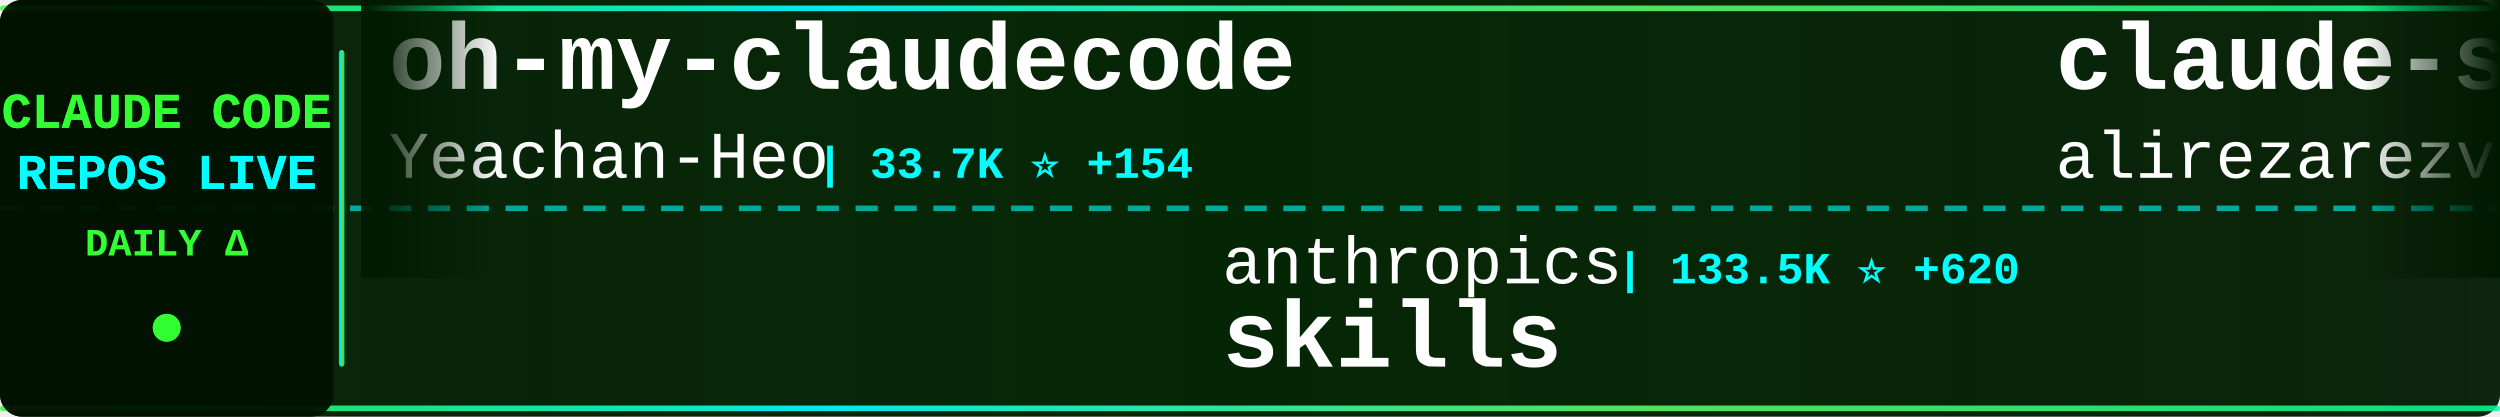
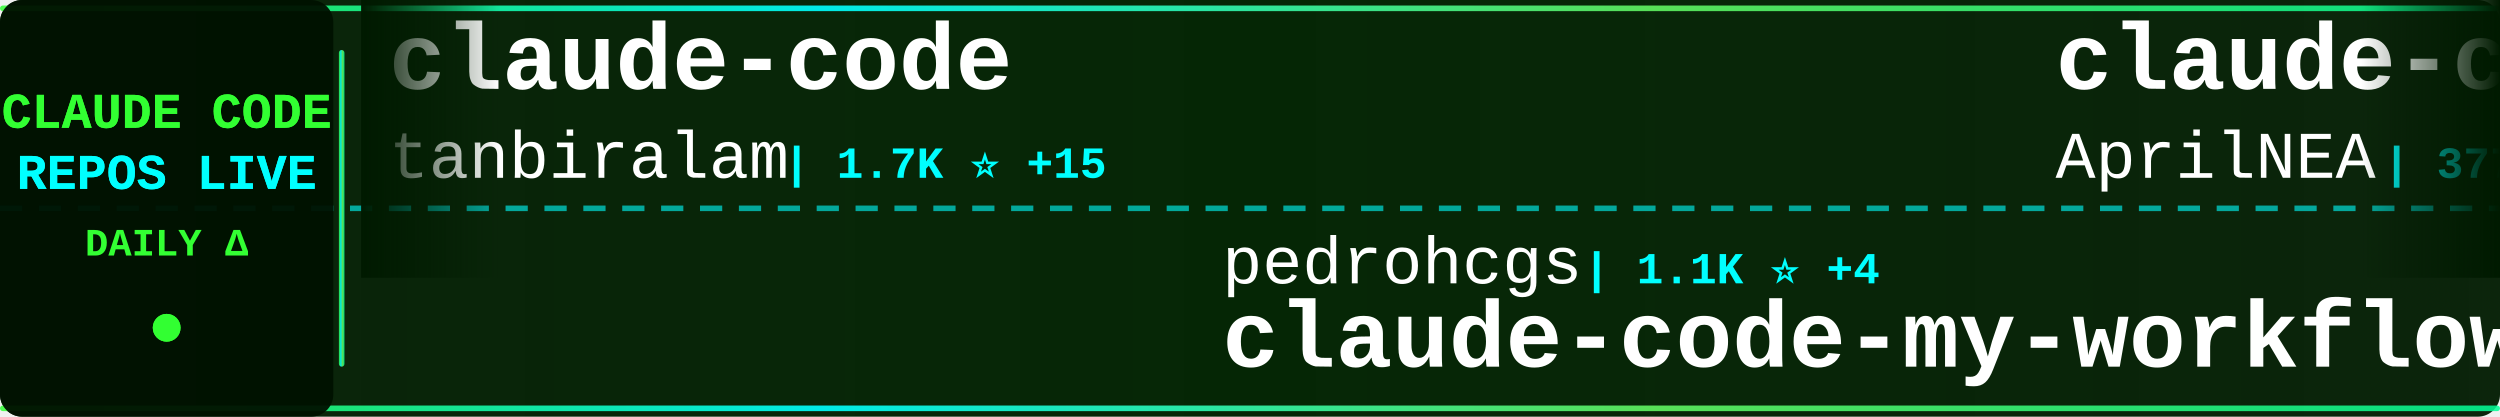
<svg xmlns="http://www.w3.org/2000/svg" width="900" height="150">
  <defs>
    <linearGradient id="tickerBg" x1="0%" y1="0%" x2="100%" y2="0%">
      <stop offset="0%" style="stop-color:#001a00;stop-opacity:0.95" />
      <stop offset="50%" style="stop-color:#002200;stop-opacity:0.98" />
      <stop offset="100%" style="stop-color:#001a00;stop-opacity:0.95" />
    </linearGradient>
    <linearGradient id="borderGrad" x1="0%" y1="0%" x2="100%" y2="0%">
      <stop offset="0%" style="stop-color:#33ff33;stop-opacity:0.85">
        <animate attributeName="stop-opacity" values="0.85;1;0.85" dur="2s" repeatCount="indefinite" />
      </stop>
      <stop offset="33%" style="stop-color:#00ffff;stop-opacity:0.9">
        <animate attributeName="stop-opacity" values="0.9;1;0.9" dur="2.2s" repeatCount="indefinite" />
      </stop>
      <stop offset="66%" style="stop-color:#66ff66;stop-opacity:0.85">
        <animate attributeName="stop-opacity" values="0.85;1;0.85" dur="1.8s" repeatCount="indefinite" />
      </stop>
      <stop offset="100%" style="stop-color:#00ff99;stop-opacity:0.85">
        <animate attributeName="stop-opacity" values="0.85;1;0.85" dur="2s" repeatCount="indefinite" />
      </stop>
    </linearGradient>
    <filter id="textGlow">
      <feGaussianBlur stdDeviation="0.1" result="coloredBlur" />
      <feMerge>
        <feMergeNode in="coloredBlur" />
        <feMergeNode in="SourceGraphic" />
      </feMerge>
    </filter>
    <filter id="metricGlow">
      <feGaussianBlur stdDeviation="0.2" result="coloredBlur" />
      <feMerge>
        <feMergeNode in="coloredBlur" />
        <feMergeNode in="SourceGraphic" />
      </feMerge>
    </filter>
    <linearGradient id="leftFade" x1="0%" y1="0%" x2="100%" y2="0%">
      <stop offset="0%" style="stop-color:#001a00;stop-opacity:1" />
      <stop offset="100%" style="stop-color:#001a00;stop-opacity:0" />
    </linearGradient>
    <linearGradient id="rightFade" x1="0%" y1="0%" x2="100%" y2="0%">
      <stop offset="0%" style="stop-color:#001a00;stop-opacity:0" />
      <stop offset="100%" style="stop-color:#001a00;stop-opacity:1" />
    </linearGradient>
  </defs>
  <rect width="900" height="150" fill="url(#tickerBg)" rx="8" />
  <rect x="0" y="2" width="900" height="2" fill="url(#borderGrad)" rx="1" />
  <rect x="0" y="146" width="900" height="2" fill="url(#borderGrad)" rx="1" />
  <line x1="0" y1="75" x2="900" y2="75" stroke="#00ffff" stroke-width="2" stroke-dasharray="8 6" opacity="0.6" />
  <rect x="0" y="0" width="120" height="150" fill="#001100" opacity="0.95" rx="8" />
  <text x="60" y="46" font-family="'Courier New', monospace" font-size="18" font-weight="bold" fill="#33ff33" text-anchor="middle" filter="url(#textGlow)">
    CLAUDE CODE
  </text>
  <text x="60" y="68" font-family="'Courier New', monospace" font-size="18" font-weight="bold" fill="#00ffff" text-anchor="middle" filter="url(#textGlow)">
    REPOS LIVE
  </text>
  <text x="60" y="92" font-family="'Courier New', monospace" font-size="14" font-weight="bold" fill="#33ff33" text-anchor="middle">
    DAILY Δ
  </text>
  <circle cx="60" cy="118" r="5" fill="#33ff33" filter="url(#metricGlow)">
    <animate attributeName="r" values="4;6;4" dur="1.5s" repeatCount="indefinite" />
    <animate attributeName="opacity" values="0.6;1;0.6" dur="1.5s" repeatCount="indefinite" />
  </circle>
  <rect x="122" y="18" width="2" height="114" fill="url(#borderGrad)" rx="1" />
  <clipPath id="tickerClip">
    <rect x="130" y="0" width="770" height="150" />
  </clipPath>
  <g clip-path="url(#tickerClip)">
    <g id="tickerItems">
      <animateTransform attributeName="transform" attributeType="XML" type="translate" from="0 0" to="-3000 0" dur="54s" repeatCount="indefinite" />
      <g transform="translate(0, 0)">
-         <text x="140" y="32" font-family="'Courier New', monospace" font-size="34" font-weight="bold" fill="#ffffff">oh-my-claudecode</text>
-         <text x="140" y="64" font-family="'Courier New', monospace" font-size="24" font-weight="normal" fill="#ffffff" opacity="1.0">Yeachan-Heo</text>
-         <text x="294" y="64" font-family="'Courier New', monospace" font-size="16" font-weight="bold" fill="#00ffff"> | 33.7K ⭐ +154</text>
+         <text x="140" y="32" font-family="'Courier New', monospace" font-size="34" font-weight="bold" fill="#ffffff">claude-code</text>
+         <text x="140" y="64" font-family="'Courier New', monospace" font-size="24" font-weight="normal" fill="#ffffff" opacity="1.0">tanbiralam</text>
+         <text x="282" y="64" font-family="'Courier New', monospace" font-size="16" font-weight="bold" fill="#00ffff"> | 1.7K ⭐ +15</text>
      </g>
      <g transform="translate(300, 0)">
-         <text x="140" y="102" font-family="'Courier New', monospace" font-size="24" font-weight="normal" fill="#ffffff" opacity="1.0">anthropics</text>
-         <text x="282" y="102" font-family="'Courier New', monospace" font-size="16" font-weight="bold" fill="#00ffff"> | 133.5K ⭐ +620</text>
-         <text x="140" y="132" font-family="'Courier New', monospace" font-size="34" font-weight="bold" fill="#ffffff">skills</text>
+         <text x="140" y="102" font-family="'Courier New', monospace" font-size="24" font-weight="normal" fill="#ffffff" opacity="1.0">pedrohcgs</text>
+         <text x="270" y="102" font-family="'Courier New', monospace" font-size="16" font-weight="bold" fill="#00ffff"> | 1.1K ⭐ +4</text>
+         <text x="140" y="132" font-family="'Courier New', monospace" font-size="34" font-weight="bold" fill="#ffffff">claude-code-my-workflow</text>
      </g>
      <g transform="translate(600, 0)">
-         <text x="140" y="32" font-family="'Courier New', monospace" font-size="34" font-weight="bold" fill="#ffffff">claude-skills</text>
-         <text x="140" y="64" font-family="'Courier New', monospace" font-size="24" font-weight="normal" fill="#ffffff" opacity="1.0">alirezarezvani</text>
-         <text x="330" y="64" font-family="'Courier New', monospace" font-size="16" font-weight="bold" fill="#00ffff"> | 14.6K ⭐ +109</text>
+         <text x="140" y="32" font-family="'Courier New', monospace" font-size="34" font-weight="bold" fill="#ffffff">claude-code-source</text>
+         <text x="140" y="64" font-family="'Courier New', monospace" font-size="24" font-weight="normal" fill="#ffffff" opacity="1.0">AprilNEA</text>
+         <text x="258" y="64" font-family="'Courier New', monospace" font-size="16" font-weight="bold" fill="#00ffff"> | 377 ⭐ +1</text>
      </g>
      <g transform="translate(900, 0)">
-         <text x="140" y="102" font-family="'Courier New', monospace" font-size="24" font-weight="normal" fill="#ffffff" opacity="1.0">carlvellotti</text>
-         <text x="306" y="102" font-family="'Courier New', monospace" font-size="16" font-weight="bold" fill="#00ffff"> | 2.0K ⭐ +4</text>
-         <text x="140" y="132" font-family="'Courier New', monospace" font-size="34" font-weight="bold" fill="#ffffff">claude-code-pm-course</text>
+         <text x="140" y="102" font-family="'Courier New', monospace" font-size="24" font-weight="normal" fill="#ffffff" opacity="1.0">guanshan</text>
+         <text x="258" y="102" font-family="'Courier New', monospace" font-size="16" font-weight="bold" fill="#00ffff"> | 59 ⭐</text>
+         <text x="140" y="132" font-family="'Courier New', monospace" font-size="34" font-weight="bold" fill="#ffffff">ClaudeCode</text>
      </g>
      <g transform="translate(1200, 0)">
-         <text x="140" y="32" font-family="'Courier New', monospace" font-size="34" font-weight="bold" fill="#ffffff">claude-howto</text>
-         <text x="140" y="64" font-family="'Courier New', monospace" font-size="24" font-weight="normal" fill="#ffffff" opacity="1.0">luongnv89</text>
-         <text x="270" y="64" font-family="'Courier New', monospace" font-size="16" font-weight="bold" fill="#00ffff"> | 32.7K ⭐ +157</text>
+         <text x="140" y="32" font-family="'Courier New', monospace" font-size="34" font-weight="bold" fill="#ffffff">claude-code-ultimate-gui...</text>
+         <text x="140" y="64" font-family="'Courier New', monospace" font-size="24" font-weight="normal" fill="#ffffff" opacity="1.0">FlorianBruniaux</text>
+         <text x="342" y="64" font-family="'Courier New', monospace" font-size="16" font-weight="bold" fill="#00ffff"> | 4.3K ⭐ +15</text>
      </g>
      <g transform="translate(1500, 0)">
-         <text x="140" y="102" font-family="'Courier New', monospace" font-size="24" font-weight="normal" fill="#ffffff" opacity="1.0">RishabhK103</text>
-         <text x="294" y="102" font-family="'Courier New', monospace" font-size="16" font-weight="bold" fill="#00ffff"> | 81 ⭐</text>
+         <text x="140" y="102" font-family="'Courier New', monospace" font-size="24" font-weight="normal" fill="#ffffff" opacity="1.0">jarmuine</text>
+         <text x="258" y="102" font-family="'Courier New', monospace" font-size="16" font-weight="bold" fill="#00ffff"> | 2.1K ⭐ +5</text>
        <text x="140" y="132" font-family="'Courier New', monospace" font-size="34" font-weight="bold" fill="#ffffff">claude-code</text>
      </g>
      <g transform="translate(1800, 0)">
-         <text x="140" y="32" font-family="'Courier New', monospace" font-size="34" font-weight="bold" fill="#ffffff">claude-code-sub-agents</text>
-         <text x="140" y="64" font-family="'Courier New', monospace" font-size="24" font-weight="normal" fill="#ffffff" opacity="1.0">lst97</text>
-         <text x="222" y="64" font-family="'Courier New', monospace" font-size="16" font-weight="bold" fill="#00ffff"> | 1.6K ⭐</text>
+         <text x="140" y="32" font-family="'Courier New', monospace" font-size="34" font-weight="bold" fill="#ffffff">claude-code-sourcemap</text>
+         <text x="140" y="64" font-family="'Courier New', monospace" font-size="24" font-weight="normal" fill="#ffffff" opacity="1.0">Hyper66666</text>
+         <text x="282" y="64" font-family="'Courier New', monospace" font-size="16" font-weight="bold" fill="#00ffff"> | 214 ⭐</text>
      </g>
      <g transform="translate(2100, 0)">
-         <text x="140" y="102" font-family="'Courier New', monospace" font-size="24" font-weight="normal" fill="#ffffff" opacity="1.0">freestylefly</text>
-         <text x="306" y="102" font-family="'Courier New', monospace" font-size="16" font-weight="bold" fill="#00ffff"> | 124 ⭐</text>
+         <text x="140" y="102" font-family="'Courier New', monospace" font-size="24" font-weight="normal" fill="#ffffff" opacity="1.0">rohitg00</text>
+         <text x="258" y="102" font-family="'Courier New', monospace" font-size="16" font-weight="bold" fill="#00ffff"> | 1.6K ⭐ +13</text>
+         <text x="140" y="132" font-family="'Courier New', monospace" font-size="34" font-weight="bold" fill="#ffffff">awesome-claude-code-tool...</text>
+       </g>
+       <g transform="translate(2400, 0)">
+         <text x="140" y="32" font-family="'Courier New', monospace" font-size="34" font-weight="bold" fill="#ffffff">Open-ClaudeCode</text>
+         <text x="140" y="64" font-family="'Courier New', monospace" font-size="24" font-weight="normal" fill="#ffffff" opacity="1.0">LING71671</text>
+         <text x="270" y="64" font-family="'Courier New', monospace" font-size="16" font-weight="bold" fill="#00ffff"> | 830 ⭐ +3</text>
+       </g>
+       <g transform="translate(2700, 0)">
+         <text x="140" y="102" font-family="'Courier New', monospace" font-size="24" font-weight="normal" fill="#ffffff" opacity="1.0">codeaashu</text>
+         <text x="270" y="102" font-family="'Courier New', monospace" font-size="16" font-weight="bold" fill="#00ffff"> | 2.6K ⭐ +20</text>
        <text x="140" y="132" font-family="'Courier New', monospace" font-size="34" font-weight="bold" fill="#ffffff">claude-code</text>
      </g>
-       <g transform="translate(2400, 0)">
-         <text x="140" y="32" font-family="'Courier New', monospace" font-size="34" font-weight="bold" fill="#ffffff">Claude-Code-Usage-Monito...</text>
-         <text x="140" y="64" font-family="'Courier New', monospace" font-size="24" font-weight="normal" fill="#ffffff" opacity="1.0">Maciek-roboblog</text>
-         <text x="342" y="64" font-family="'Courier New', monospace" font-size="16" font-weight="bold" fill="#00ffff"> | 8.0K ⭐ +12</text>
-       </g>
-       <g transform="translate(2700, 0)">
-         <text x="140" y="102" font-family="'Courier New', monospace" font-size="24" font-weight="normal" fill="#ffffff" opacity="1.0">shareAI-lab</text>
-         <text x="294" y="102" font-family="'Courier New', monospace" font-size="16" font-weight="bold" fill="#00ffff"> | 60.2K ⭐ +224</text>
-         <text x="140" y="132" font-family="'Courier New', monospace" font-size="34" font-weight="bold" fill="#ffffff">learn-claude-code</text>
-       </g>
      <g transform="translate(3000, 0)">
-         <text x="140" y="32" font-family="'Courier New', monospace" font-size="34" font-weight="bold" fill="#ffffff">oh-my-claudecode</text>
-         <text x="140" y="64" font-family="'Courier New', monospace" font-size="24" font-weight="normal" fill="#ffffff" opacity="1.0">Yeachan-Heo</text>
-         <text x="294" y="64" font-family="'Courier New', monospace" font-size="16" font-weight="bold" fill="#00ffff"> | 33.7K ⭐ +154</text>
+         <text x="140" y="32" font-family="'Courier New', monospace" font-size="34" font-weight="bold" fill="#ffffff">claude-code</text>
+         <text x="140" y="64" font-family="'Courier New', monospace" font-size="24" font-weight="normal" fill="#ffffff" opacity="1.0">tanbiralam</text>
+         <text x="282" y="64" font-family="'Courier New', monospace" font-size="16" font-weight="bold" fill="#00ffff"> | 1.7K ⭐ +15</text>
      </g>
      <g transform="translate(3300, 0)">
-         <text x="140" y="102" font-family="'Courier New', monospace" font-size="24" font-weight="normal" fill="#ffffff" opacity="1.0">anthropics</text>
-         <text x="282" y="102" font-family="'Courier New', monospace" font-size="16" font-weight="bold" fill="#00ffff"> | 133.5K ⭐ +620</text>
-         <text x="140" y="132" font-family="'Courier New', monospace" font-size="34" font-weight="bold" fill="#ffffff">skills</text>
+         <text x="140" y="102" font-family="'Courier New', monospace" font-size="24" font-weight="normal" fill="#ffffff" opacity="1.0">pedrohcgs</text>
+         <text x="270" y="102" font-family="'Courier New', monospace" font-size="16" font-weight="bold" fill="#00ffff"> | 1.1K ⭐ +4</text>
+         <text x="140" y="132" font-family="'Courier New', monospace" font-size="34" font-weight="bold" fill="#ffffff">claude-code-my-workflow</text>
      </g>
      <g transform="translate(3600, 0)">
-         <text x="140" y="32" font-family="'Courier New', monospace" font-size="34" font-weight="bold" fill="#ffffff">claude-skills</text>
-         <text x="140" y="64" font-family="'Courier New', monospace" font-size="24" font-weight="normal" fill="#ffffff" opacity="1.0">alirezarezvani</text>
-         <text x="330" y="64" font-family="'Courier New', monospace" font-size="16" font-weight="bold" fill="#00ffff"> | 14.6K ⭐ +109</text>
+         <text x="140" y="32" font-family="'Courier New', monospace" font-size="34" font-weight="bold" fill="#ffffff">claude-code-source</text>
+         <text x="140" y="64" font-family="'Courier New', monospace" font-size="24" font-weight="normal" fill="#ffffff" opacity="1.0">AprilNEA</text>
+         <text x="258" y="64" font-family="'Courier New', monospace" font-size="16" font-weight="bold" fill="#00ffff"> | 377 ⭐ +1</text>
      </g>
      <g transform="translate(3900, 0)">
-         <text x="140" y="102" font-family="'Courier New', monospace" font-size="24" font-weight="normal" fill="#ffffff" opacity="1.0">carlvellotti</text>
-         <text x="306" y="102" font-family="'Courier New', monospace" font-size="16" font-weight="bold" fill="#00ffff"> | 2.0K ⭐ +4</text>
-         <text x="140" y="132" font-family="'Courier New', monospace" font-size="34" font-weight="bold" fill="#ffffff">claude-code-pm-course</text>
+         <text x="140" y="102" font-family="'Courier New', monospace" font-size="24" font-weight="normal" fill="#ffffff" opacity="1.0">guanshan</text>
+         <text x="258" y="102" font-family="'Courier New', monospace" font-size="16" font-weight="bold" fill="#00ffff"> | 59 ⭐</text>
+         <text x="140" y="132" font-family="'Courier New', monospace" font-size="34" font-weight="bold" fill="#ffffff">ClaudeCode</text>
      </g>
    </g>
  </g>
  <rect x="130" y="0" width="50" height="100" fill="url(#leftFade)" />
  <rect x="850" y="0" width="50" height="100" fill="url(#rightFade)" />
</svg>
